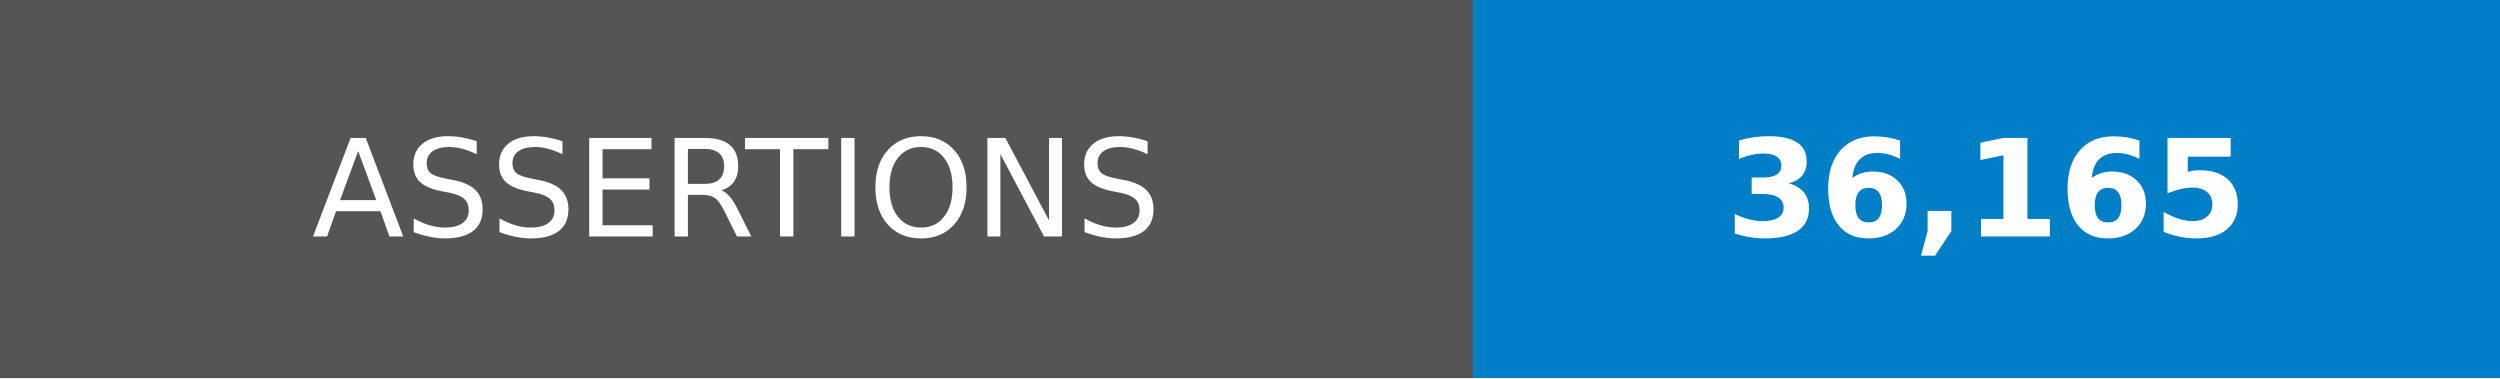
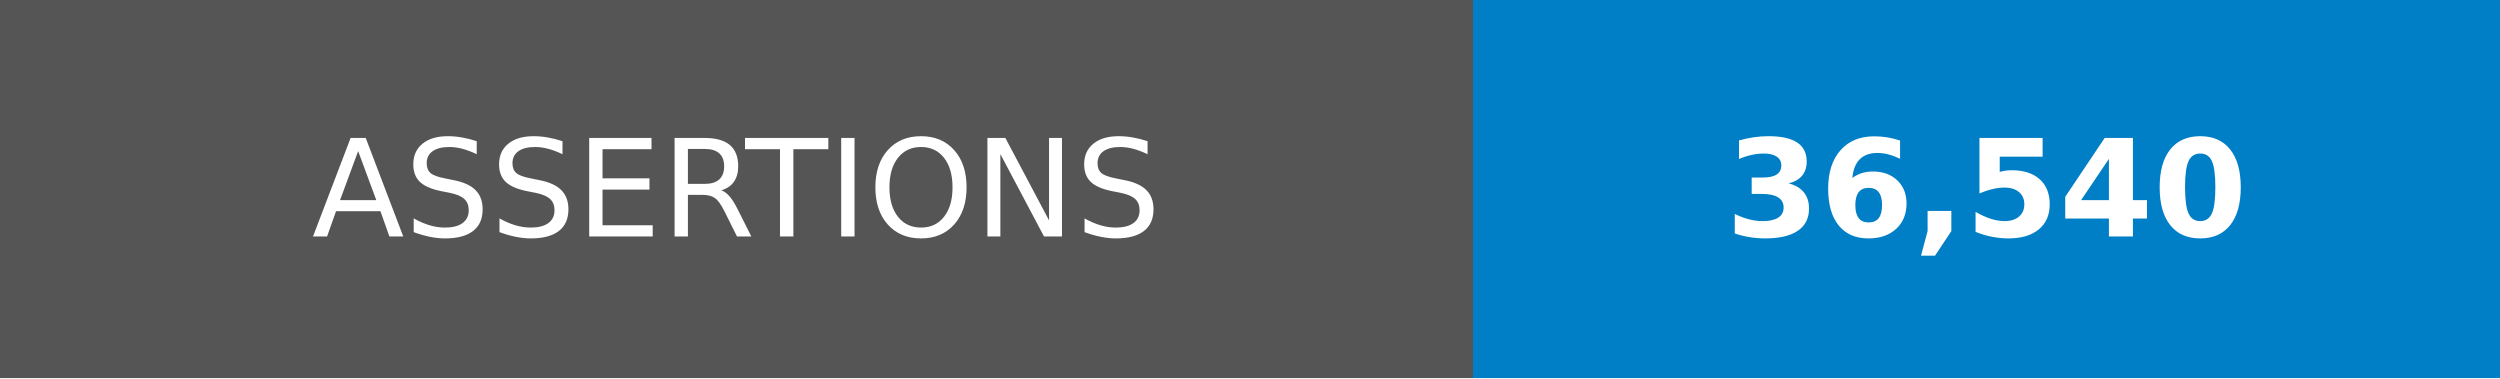
- <svg xmlns="http://www.w3.org/2000/svg" width="185" height="28" role="img" aria-label="ASSERTIONS: 36,165">
+ <svg xmlns="http://www.w3.org/2000/svg" width="185" height="28" role="img" aria-label="ASSERTIONS: 36,540">
  <g shape-rendering="crispEdges">
    <rect width="109" height="28" fill="#555" />
    <rect x="109" width="76" height="28" fill="#007ec6" />
  </g>
  <g fill="#fff" text-anchor="middle" font-family="Verdana,Geneva,DejaVu Sans,sans-serif" text-rendering="geometricPrecision" font-size="100">
    <text transform="scale(.1)" x="545" y="175">ASSERTIONS</text>
-     <text transform="scale(.1)" x="1470" y="175" font-weight="bold">36,165</text>
+     <text transform="scale(.1)" x="1470" y="175" font-weight="bold">36,540</text>
  </g>
</svg>
